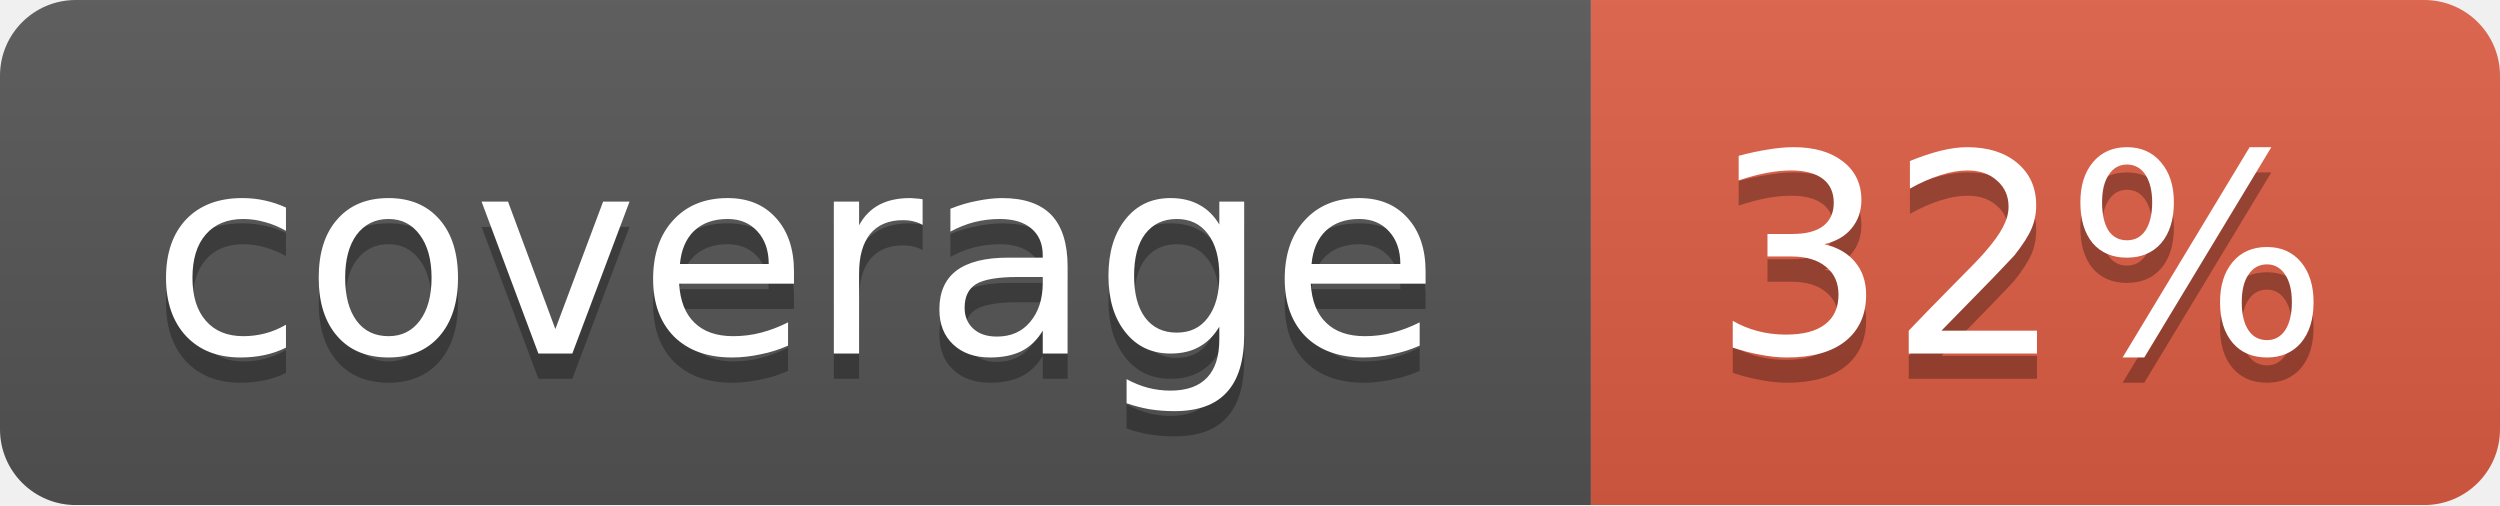
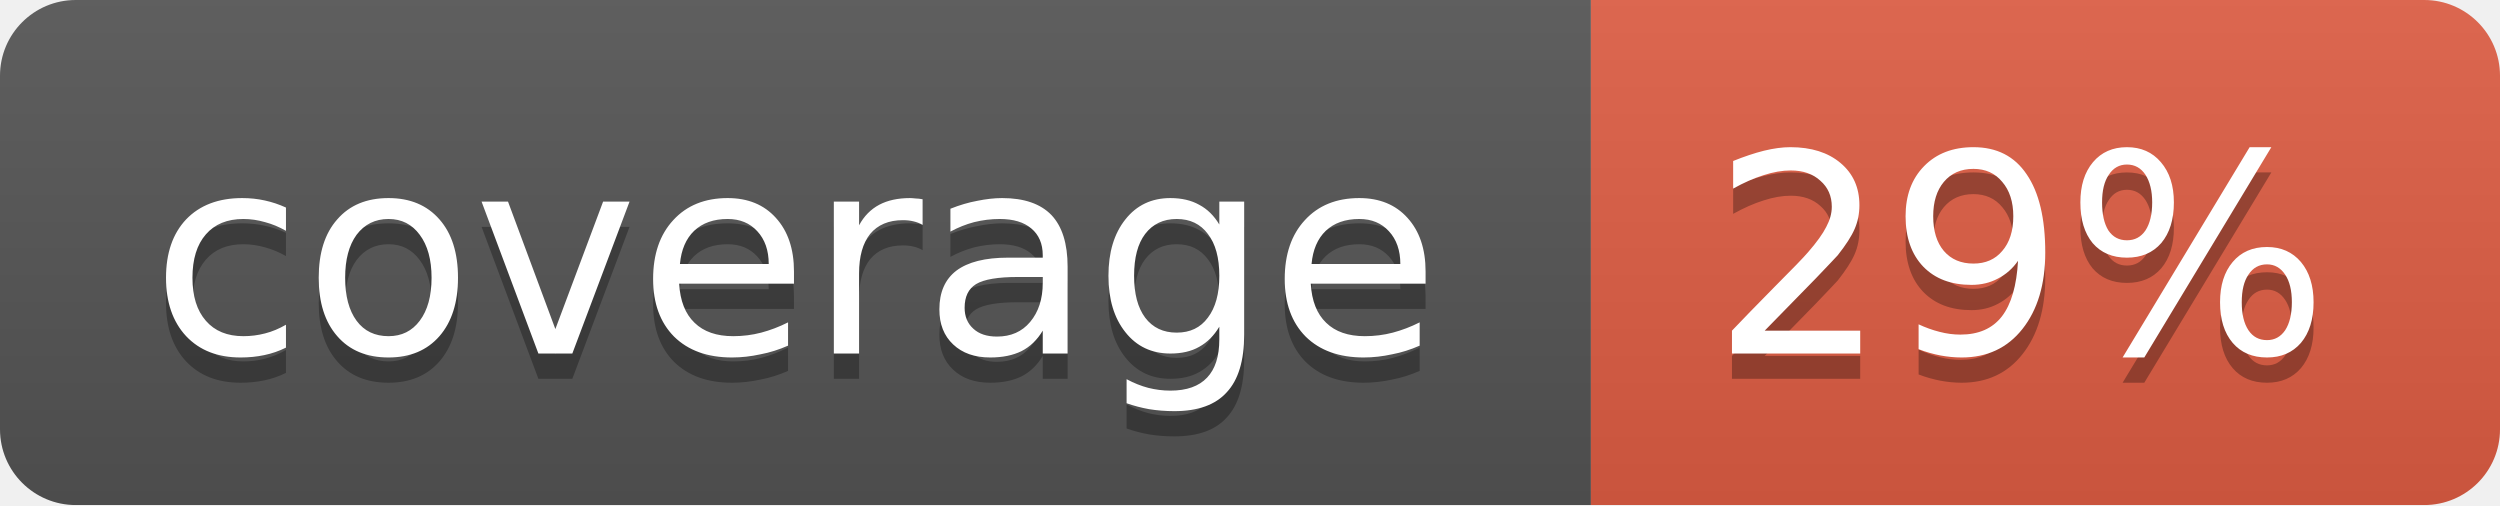
<svg xmlns="http://www.w3.org/2000/svg" width="99" height="20">
  <linearGradient id="b" x2="0" y2="100%">
    <stop offset="0" stop-color="#bbb" stop-opacity=".1" />
    <stop offset="1" stop-opacity=".1" />
  </linearGradient>
  <mask id="a">
    <rect width="99" height="20" rx="3" fill="#fff" />
  </mask>
  <g mask="url(#a)">
    <path fill="#555" d="M0 0h63v20H0z" />
    <path fill="#e05d44" d="M63 0h36v20H63z" />
    <path fill="url(#b)" d="M0 0h99v20H0z" />
  </g>
  <g fill="#fff" text-anchor="middle" font-family="DejaVu Sans,Verdana,Geneva,sans-serif" font-size="11">
    <text x="31.5" y="15" fill="#010101" fill-opacity=".3">coverage</text>
    <text x="31.5" y="14">coverage</text>
-     <text x="80" y="15" fill="#010101" fill-opacity=".3">32%</text>
-     <text x="80" y="14">32%</text>
+     <text x="80" y="15" fill="#010101" fill-opacity=".3">29%</text>
+     <text x="80" y="14">29%</text>
  </g>
</svg>
